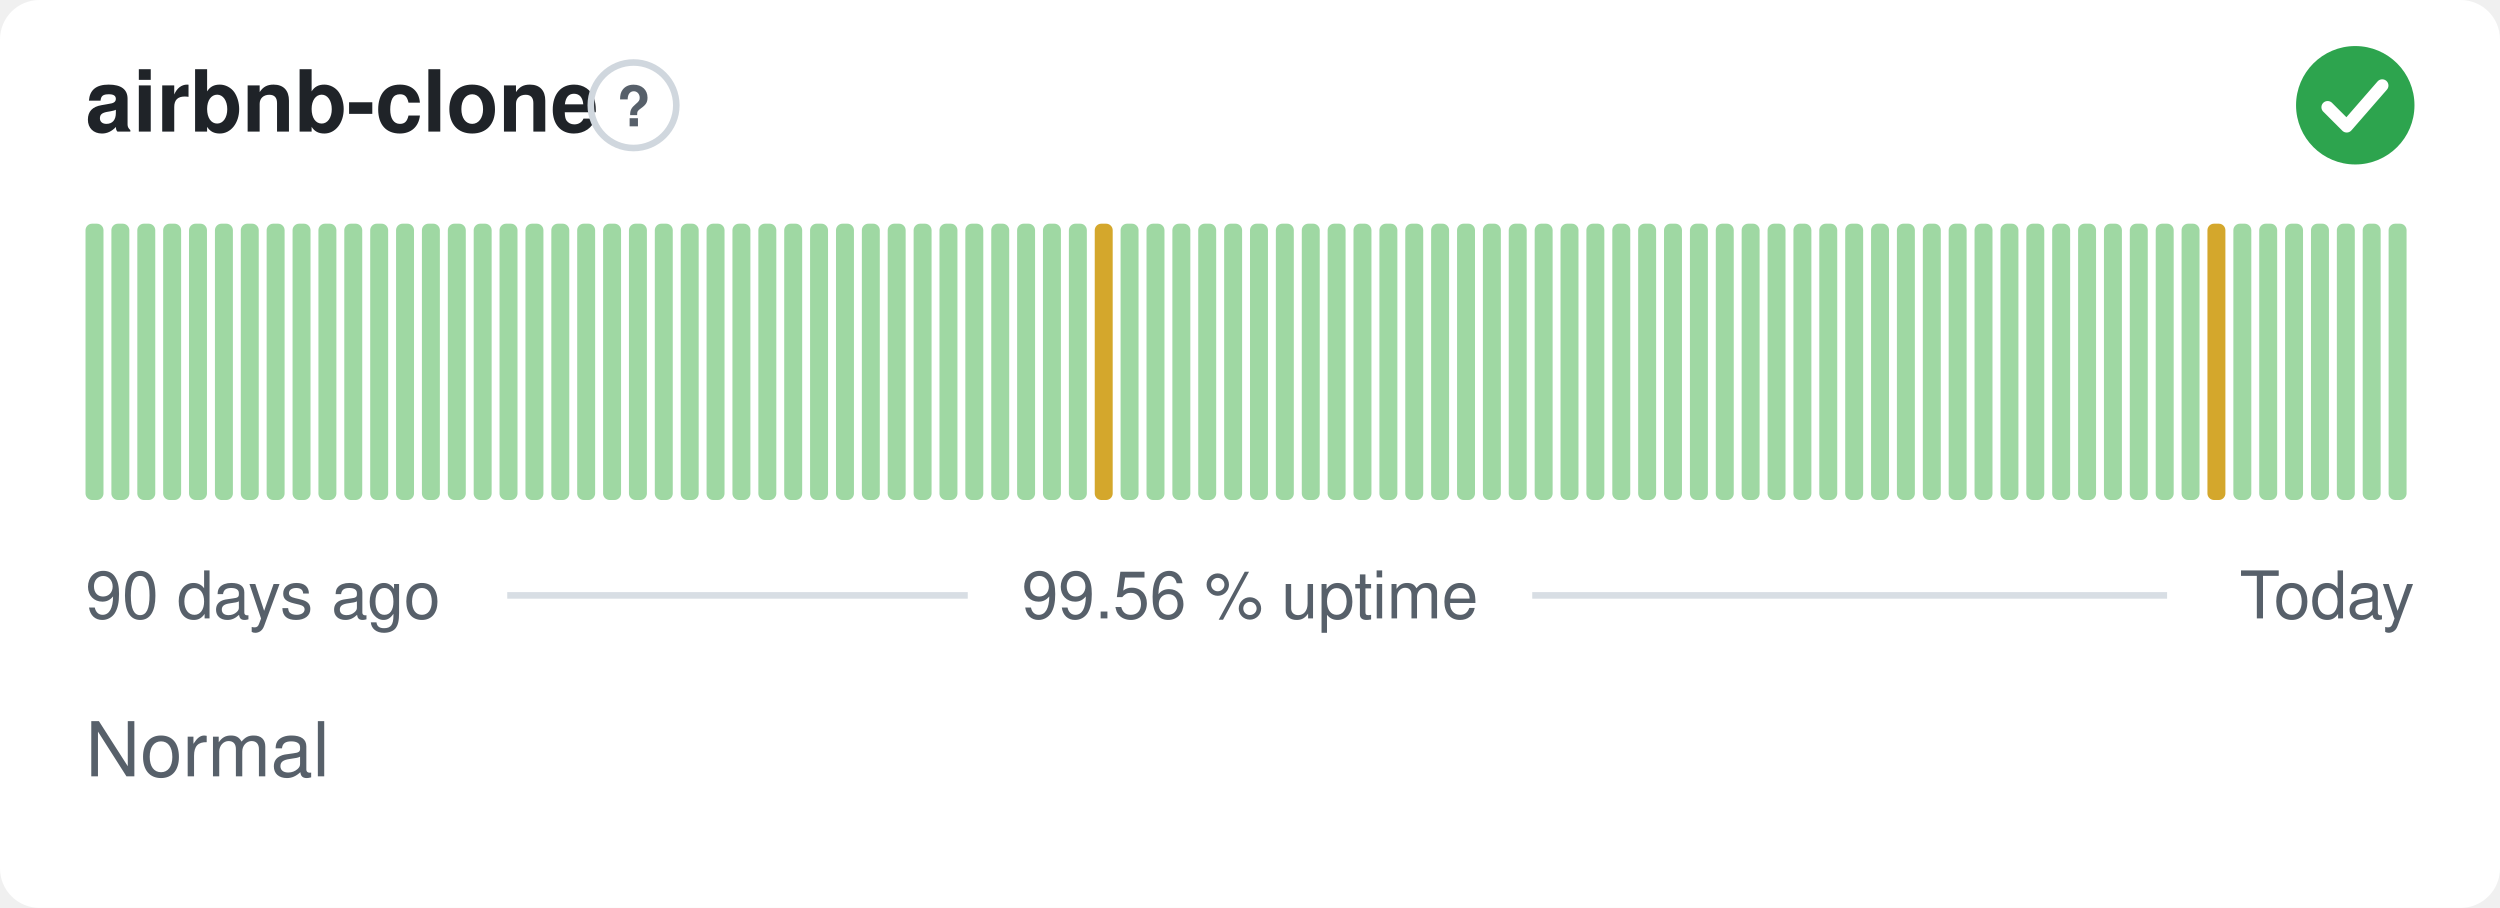
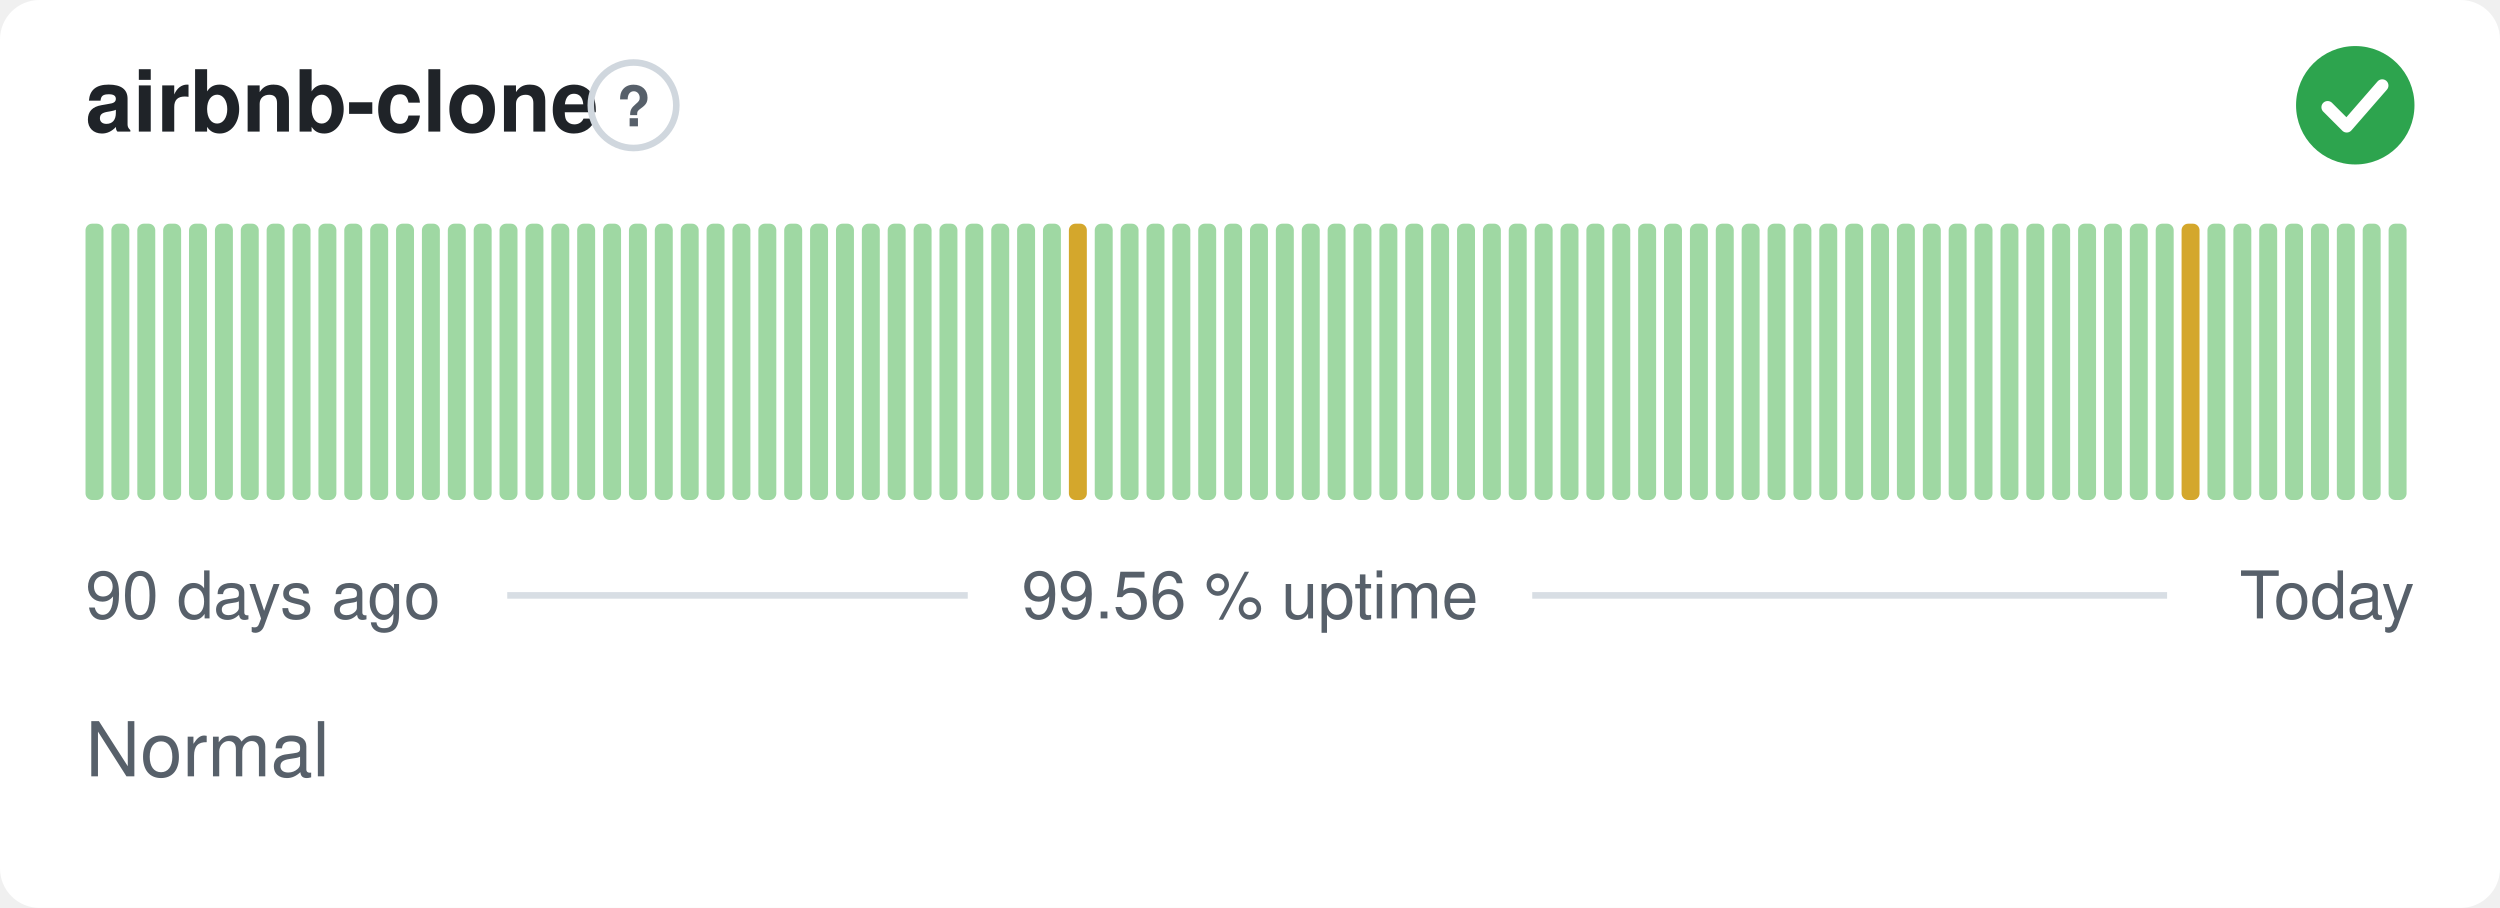
<svg xmlns="http://www.w3.org/2000/svg" width="380" height="138" viewBox="0 0 380 138" role="img" aria-label="airbnb-clone: Normal, 99.56 % uptime over the last 90 days" font-family="-apple-system,BlinkMacSystemFont,'Segoe UI',Helvetica,Arial,sans-serif">
  <style>
    @media (prefers-color-scheme: dark) {
      .bg { fill: #0d1117 }
      .title { fill: #e6edf3 }
      .muted { fill: #8b949e }
      .hint { stroke: #30363d }
      .rule { stroke: #30363d }
      .nodata { fill: #21262d }
    }
  </style>
  <rect class="bg" width="380" height="138" rx="6" fill="#ffffff" />
  <text class="title" x="13" y="20" font-size="13" font-weight="600" fill="#1f2328">airbnb-clone</text>
  <circle class="hint" cx="96.3" cy="16" r="6.5" fill="none" stroke="#d0d7de" stroke-width="1" />
  <text class="muted" x="96.3" y="19.2" text-anchor="middle" font-size="8.5" font-weight="700" fill="#57606a">?</text>
  <circle cx="358" cy="16" r="9" fill="#2da44e" />
  <path d="M353.80 16.30l2.90 2.90 5.40 -6.20" fill="none" stroke="#fff" stroke-width="1.89" stroke-linecap="round" stroke-linejoin="round" />
  <rect x="13.00" y="34.00" width="2.73" height="42.00" rx="1" fill="#9fd8a3" />
  <rect x="16.93" y="34.00" width="2.73" height="42.00" rx="1" fill="#9fd8a3" />
  <rect x="20.87" y="34.00" width="2.73" height="42.00" rx="1" fill="#9fd8a3" />
  <rect x="24.80" y="34.00" width="2.73" height="42.00" rx="1" fill="#9fd8a3" />
  <rect x="28.73" y="34.00" width="2.73" height="42.00" rx="1" fill="#9fd8a3" />
  <rect x="32.67" y="34.00" width="2.73" height="42.00" rx="1" fill="#9fd8a3" />
  <rect x="36.60" y="34.00" width="2.73" height="42.00" rx="1" fill="#9fd8a3" />
  <rect x="40.53" y="34.00" width="2.73" height="42.00" rx="1" fill="#9fd8a3" />
  <rect x="44.47" y="34.00" width="2.73" height="42.00" rx="1" fill="#9fd8a3" />
  <rect x="48.40" y="34.00" width="2.73" height="42.00" rx="1" fill="#9fd8a3" />
  <rect x="52.33" y="34.00" width="2.73" height="42.00" rx="1" fill="#9fd8a3" />
  <rect x="56.27" y="34.00" width="2.73" height="42.00" rx="1" fill="#9fd8a3" />
  <rect x="60.20" y="34.00" width="2.73" height="42.00" rx="1" fill="#9fd8a3" />
  <rect x="64.13" y="34.00" width="2.73" height="42.00" rx="1" fill="#9fd8a3" />
  <rect x="68.07" y="34.00" width="2.73" height="42.00" rx="1" fill="#9fd8a3" />
  <rect x="72.00" y="34.00" width="2.73" height="42.00" rx="1" fill="#9fd8a3" />
  <rect x="75.93" y="34.00" width="2.73" height="42.00" rx="1" fill="#9fd8a3" />
  <rect x="79.87" y="34.00" width="2.73" height="42.00" rx="1" fill="#9fd8a3" />
  <rect x="83.80" y="34.00" width="2.73" height="42.00" rx="1" fill="#9fd8a3" />
  <rect x="87.73" y="34.00" width="2.73" height="42.00" rx="1" fill="#9fd8a3" />
  <rect x="91.67" y="34.00" width="2.73" height="42.00" rx="1" fill="#9fd8a3" />
  <rect x="95.60" y="34.00" width="2.73" height="42.00" rx="1" fill="#9fd8a3" />
  <rect x="99.53" y="34.00" width="2.73" height="42.00" rx="1" fill="#9fd8a3" />
  <rect x="103.47" y="34.00" width="2.73" height="42.00" rx="1" fill="#9fd8a3" />
  <rect x="107.40" y="34.00" width="2.73" height="42.00" rx="1" fill="#9fd8a3" />
  <rect x="111.33" y="34.00" width="2.73" height="42.00" rx="1" fill="#9fd8a3" />
  <rect x="115.27" y="34.00" width="2.73" height="42.00" rx="1" fill="#9fd8a3" />
  <rect x="119.20" y="34.00" width="2.73" height="42.00" rx="1" fill="#9fd8a3" />
  <rect x="123.13" y="34.00" width="2.73" height="42.00" rx="1" fill="#9fd8a3" />
  <rect x="127.07" y="34.00" width="2.73" height="42.00" rx="1" fill="#9fd8a3" />
  <rect x="131.00" y="34.00" width="2.73" height="42.00" rx="1" fill="#9fd8a3" />
  <rect x="134.93" y="34.00" width="2.73" height="42.00" rx="1" fill="#9fd8a3" />
  <rect x="138.87" y="34.00" width="2.73" height="42.00" rx="1" fill="#9fd8a3" />
  <rect x="142.80" y="34.00" width="2.73" height="42.00" rx="1" fill="#9fd8a3" />
  <rect x="146.73" y="34.00" width="2.73" height="42.00" rx="1" fill="#9fd8a3" />
  <rect x="150.67" y="34.00" width="2.73" height="42.00" rx="1" fill="#9fd8a3" />
  <rect x="154.60" y="34.00" width="2.73" height="42.00" rx="1" fill="#9fd8a3" />
  <rect x="158.53" y="34.00" width="2.73" height="42.00" rx="1" fill="#9fd8a3" />
-   <rect x="162.47" y="34.00" width="2.73" height="42.00" rx="1" fill="#9fd8a3" />
-   <rect x="166.40" y="34.00" width="2.73" height="42.00" rx="1" fill="#d4a72c" />
+   <rect x="162.47" y="34.00" width="2.73" height="42.00" rx="1" fill="#d4a72c" />
+   <rect x="166.40" y="34.00" width="2.73" height="42.00" rx="1" fill="#9fd8a3" />
  <rect x="170.33" y="34.00" width="2.73" height="42.00" rx="1" fill="#9fd8a3" />
  <rect x="174.27" y="34.00" width="2.73" height="42.00" rx="1" fill="#9fd8a3" />
  <rect x="178.20" y="34.00" width="2.73" height="42.00" rx="1" fill="#9fd8a3" />
  <rect x="182.13" y="34.00" width="2.73" height="42.00" rx="1" fill="#9fd8a3" />
  <rect x="186.07" y="34.00" width="2.73" height="42.00" rx="1" fill="#9fd8a3" />
  <rect x="190.00" y="34.00" width="2.73" height="42.00" rx="1" fill="#9fd8a3" />
  <rect x="193.93" y="34.00" width="2.73" height="42.00" rx="1" fill="#9fd8a3" />
  <rect x="197.87" y="34.00" width="2.73" height="42.00" rx="1" fill="#9fd8a3" />
  <rect x="201.80" y="34.00" width="2.73" height="42.00" rx="1" fill="#9fd8a3" />
  <rect x="205.73" y="34.00" width="2.73" height="42.00" rx="1" fill="#9fd8a3" />
  <rect x="209.67" y="34.00" width="2.73" height="42.00" rx="1" fill="#9fd8a3" />
  <rect x="213.60" y="34.00" width="2.73" height="42.00" rx="1" fill="#9fd8a3" />
  <rect x="217.53" y="34.00" width="2.73" height="42.00" rx="1" fill="#9fd8a3" />
  <rect x="221.47" y="34.00" width="2.73" height="42.00" rx="1" fill="#9fd8a3" />
  <rect x="225.40" y="34.00" width="2.73" height="42.00" rx="1" fill="#9fd8a3" />
  <rect x="229.33" y="34.00" width="2.73" height="42.00" rx="1" fill="#9fd8a3" />
  <rect x="233.27" y="34.00" width="2.73" height="42.00" rx="1" fill="#9fd8a3" />
  <rect x="237.20" y="34.00" width="2.73" height="42.00" rx="1" fill="#9fd8a3" />
  <rect x="241.13" y="34.00" width="2.73" height="42.00" rx="1" fill="#9fd8a3" />
  <rect x="245.07" y="34.00" width="2.73" height="42.00" rx="1" fill="#9fd8a3" />
  <rect x="249.00" y="34.00" width="2.73" height="42.00" rx="1" fill="#9fd8a3" />
  <rect x="252.93" y="34.00" width="2.73" height="42.00" rx="1" fill="#9fd8a3" />
  <rect x="256.87" y="34.00" width="2.73" height="42.00" rx="1" fill="#9fd8a3" />
  <rect x="260.80" y="34.00" width="2.73" height="42.00" rx="1" fill="#9fd8a3" />
  <rect x="264.73" y="34.00" width="2.73" height="42.00" rx="1" fill="#9fd8a3" />
  <rect x="268.67" y="34.00" width="2.73" height="42.00" rx="1" fill="#9fd8a3" />
  <rect x="272.60" y="34.00" width="2.73" height="42.00" rx="1" fill="#9fd8a3" />
  <rect x="276.53" y="34.00" width="2.73" height="42.00" rx="1" fill="#9fd8a3" />
  <rect x="280.47" y="34.00" width="2.73" height="42.00" rx="1" fill="#9fd8a3" />
  <rect x="284.40" y="34.00" width="2.73" height="42.00" rx="1" fill="#9fd8a3" />
  <rect x="288.33" y="34.00" width="2.73" height="42.00" rx="1" fill="#9fd8a3" />
  <rect x="292.27" y="34.00" width="2.73" height="42.00" rx="1" fill="#9fd8a3" />
  <rect x="296.20" y="34.00" width="2.73" height="42.00" rx="1" fill="#9fd8a3" />
  <rect x="300.13" y="34.00" width="2.73" height="42.00" rx="1" fill="#9fd8a3" />
  <rect x="304.07" y="34.00" width="2.73" height="42.00" rx="1" fill="#9fd8a3" />
  <rect x="308.00" y="34.00" width="2.73" height="42.00" rx="1" fill="#9fd8a3" />
  <rect x="311.93" y="34.00" width="2.73" height="42.00" rx="1" fill="#9fd8a3" />
  <rect x="315.87" y="34.00" width="2.73" height="42.00" rx="1" fill="#9fd8a3" />
  <rect x="319.80" y="34.00" width="2.73" height="42.00" rx="1" fill="#9fd8a3" />
  <rect x="323.73" y="34.00" width="2.73" height="42.00" rx="1" fill="#9fd8a3" />
  <rect x="327.67" y="34.00" width="2.73" height="42.00" rx="1" fill="#9fd8a3" />
-   <rect x="331.60" y="34.00" width="2.73" height="42.00" rx="1" fill="#9fd8a3" />
-   <rect x="335.53" y="34.00" width="2.73" height="42.00" rx="1" fill="#d4a72c" />
+   <rect x="331.60" y="34.00" width="2.73" height="42.00" rx="1" fill="#d4a72c" />
+   <rect x="335.53" y="34.00" width="2.73" height="42.00" rx="1" fill="#9fd8a3" />
  <rect x="339.47" y="34.00" width="2.73" height="42.00" rx="1" fill="#9fd8a3" />
  <rect x="343.40" y="34.00" width="2.73" height="42.00" rx="1" fill="#9fd8a3" />
  <rect x="347.33" y="34.00" width="2.73" height="42.00" rx="1" fill="#9fd8a3" />
  <rect x="351.27" y="34.00" width="2.73" height="42.00" rx="1" fill="#9fd8a3" />
  <rect x="355.20" y="34.00" width="2.73" height="42.00" rx="1" fill="#9fd8a3" />
  <rect x="359.13" y="34.00" width="2.73" height="42.00" rx="1" fill="#9fd8a3" />
  <rect x="363.07" y="34.00" width="2.73" height="42.00" rx="1" fill="#9fd8a3" />
  <text class="muted" x="13" y="94" font-size="10" fill="#57606a">90 days ago</text>
  <text class="muted" x="190" y="94" text-anchor="middle" font-size="10" fill="#57606a">99.56 % uptime</text>
  <text class="muted" x="367" y="94" text-anchor="end" font-size="10" fill="#57606a">Today</text>
  <line class="rule" x1="77.1" y1="90.5" x2="147.1" y2="90.5" stroke="#d8dee4" stroke-width="1" />
  <line class="rule" x1="232.9" y1="90.5" x2="329.4" y2="90.5" stroke="#d8dee4" stroke-width="1" />
  <text class="muted" x="13" y="118" font-size="11.5" fill="#57606a">Normal</text>
</svg>
